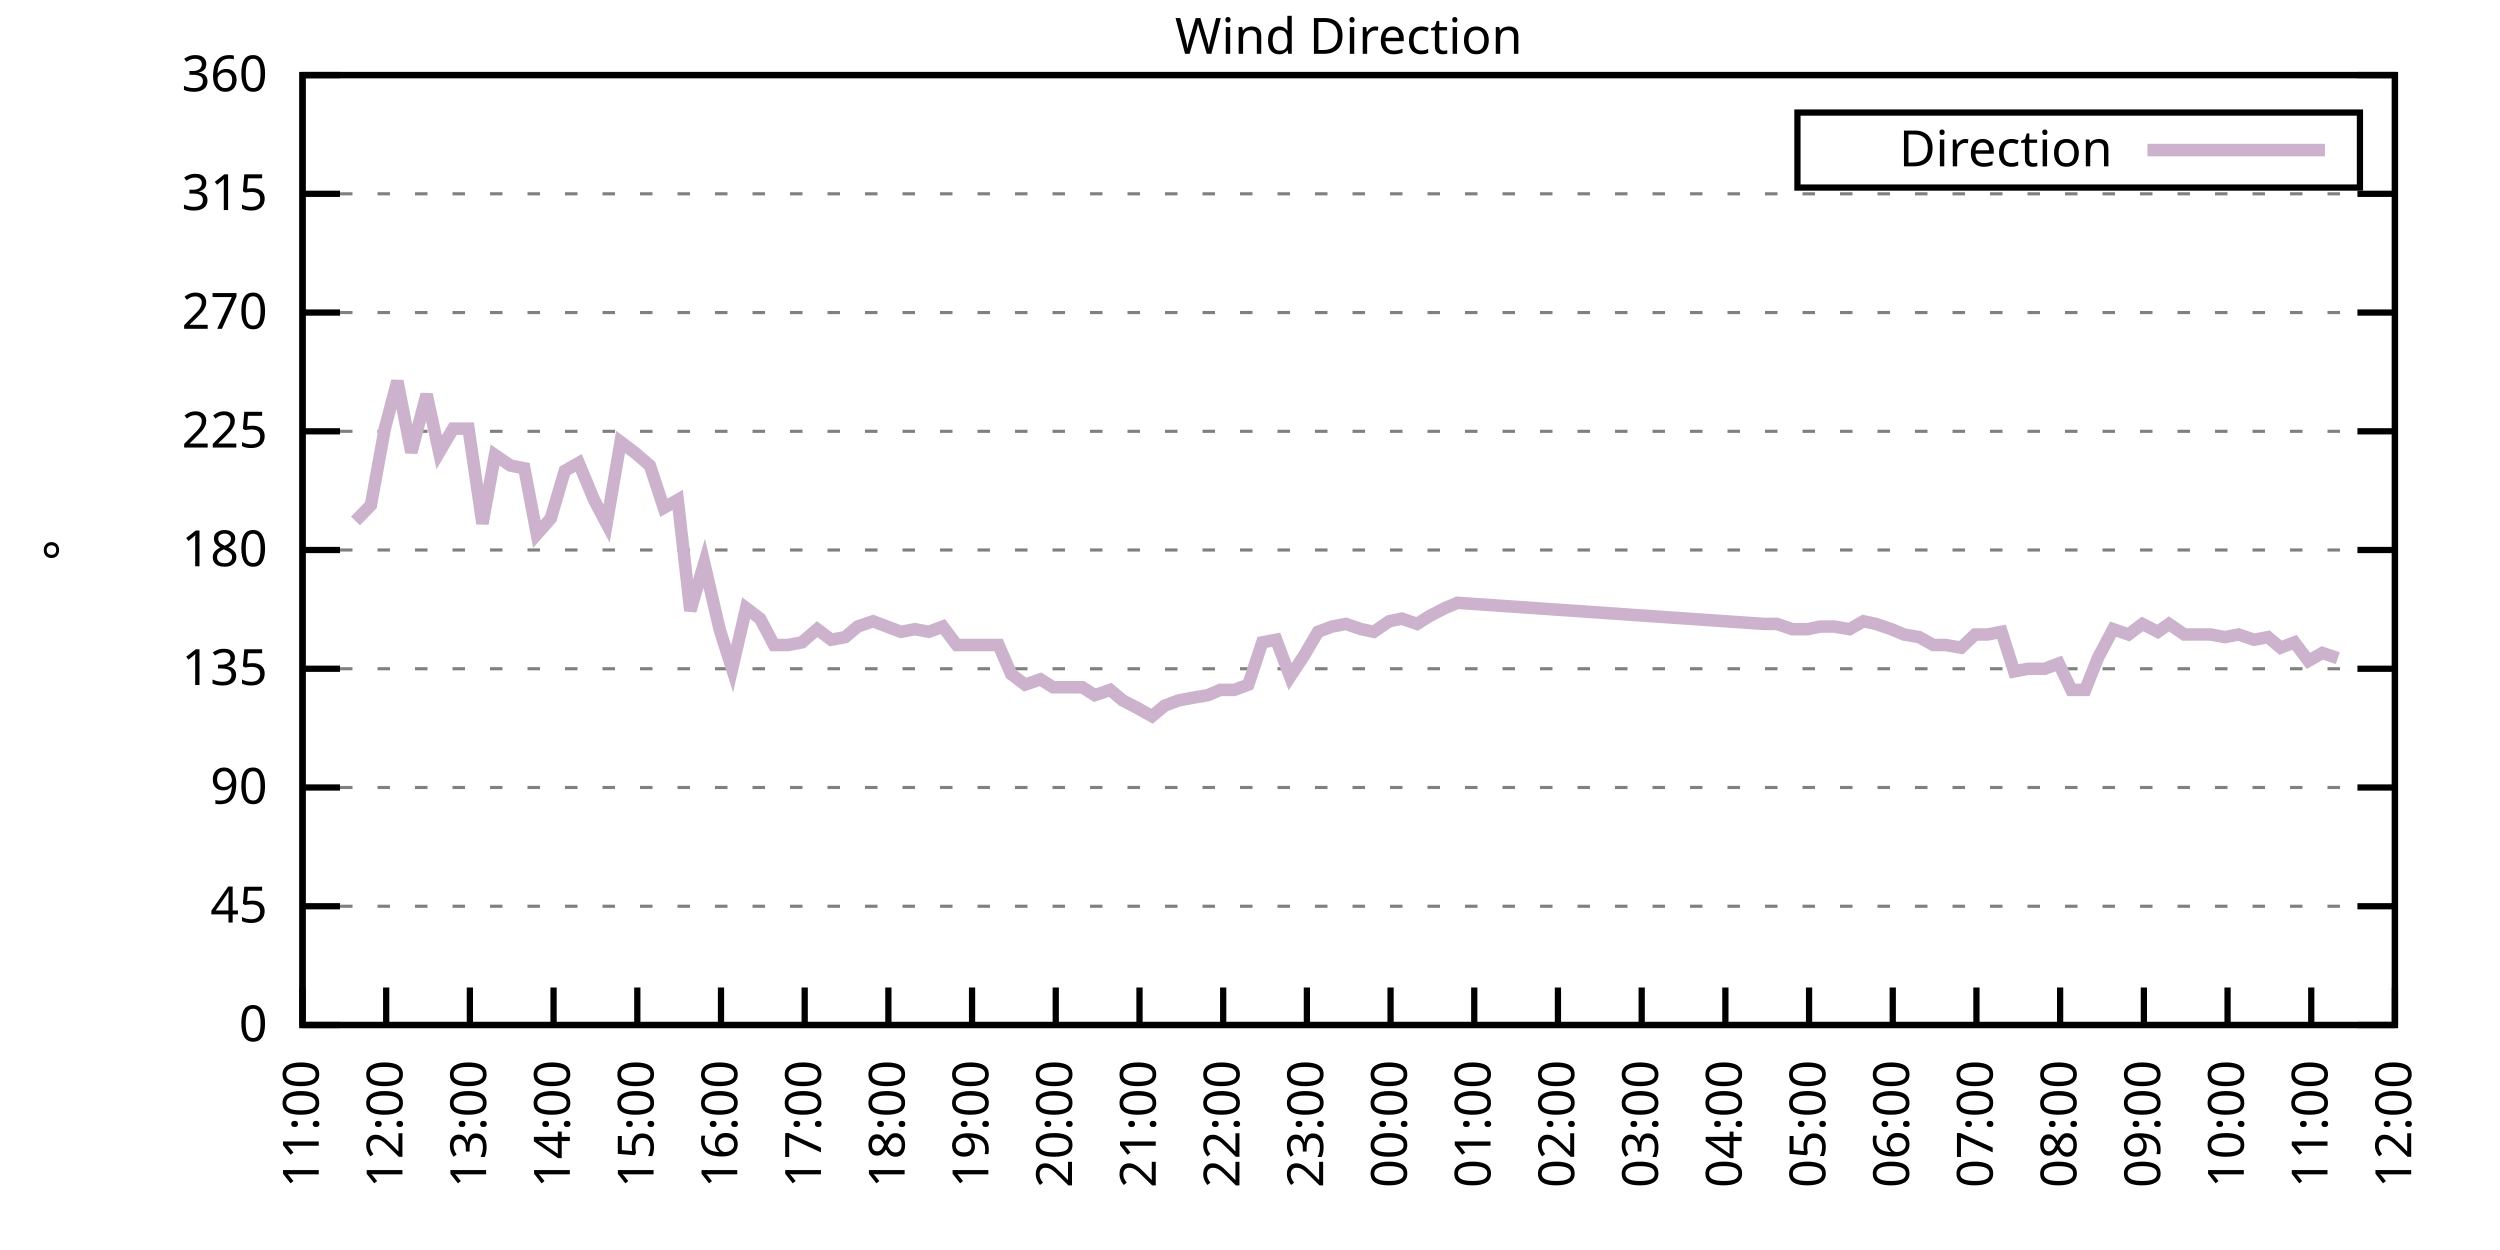
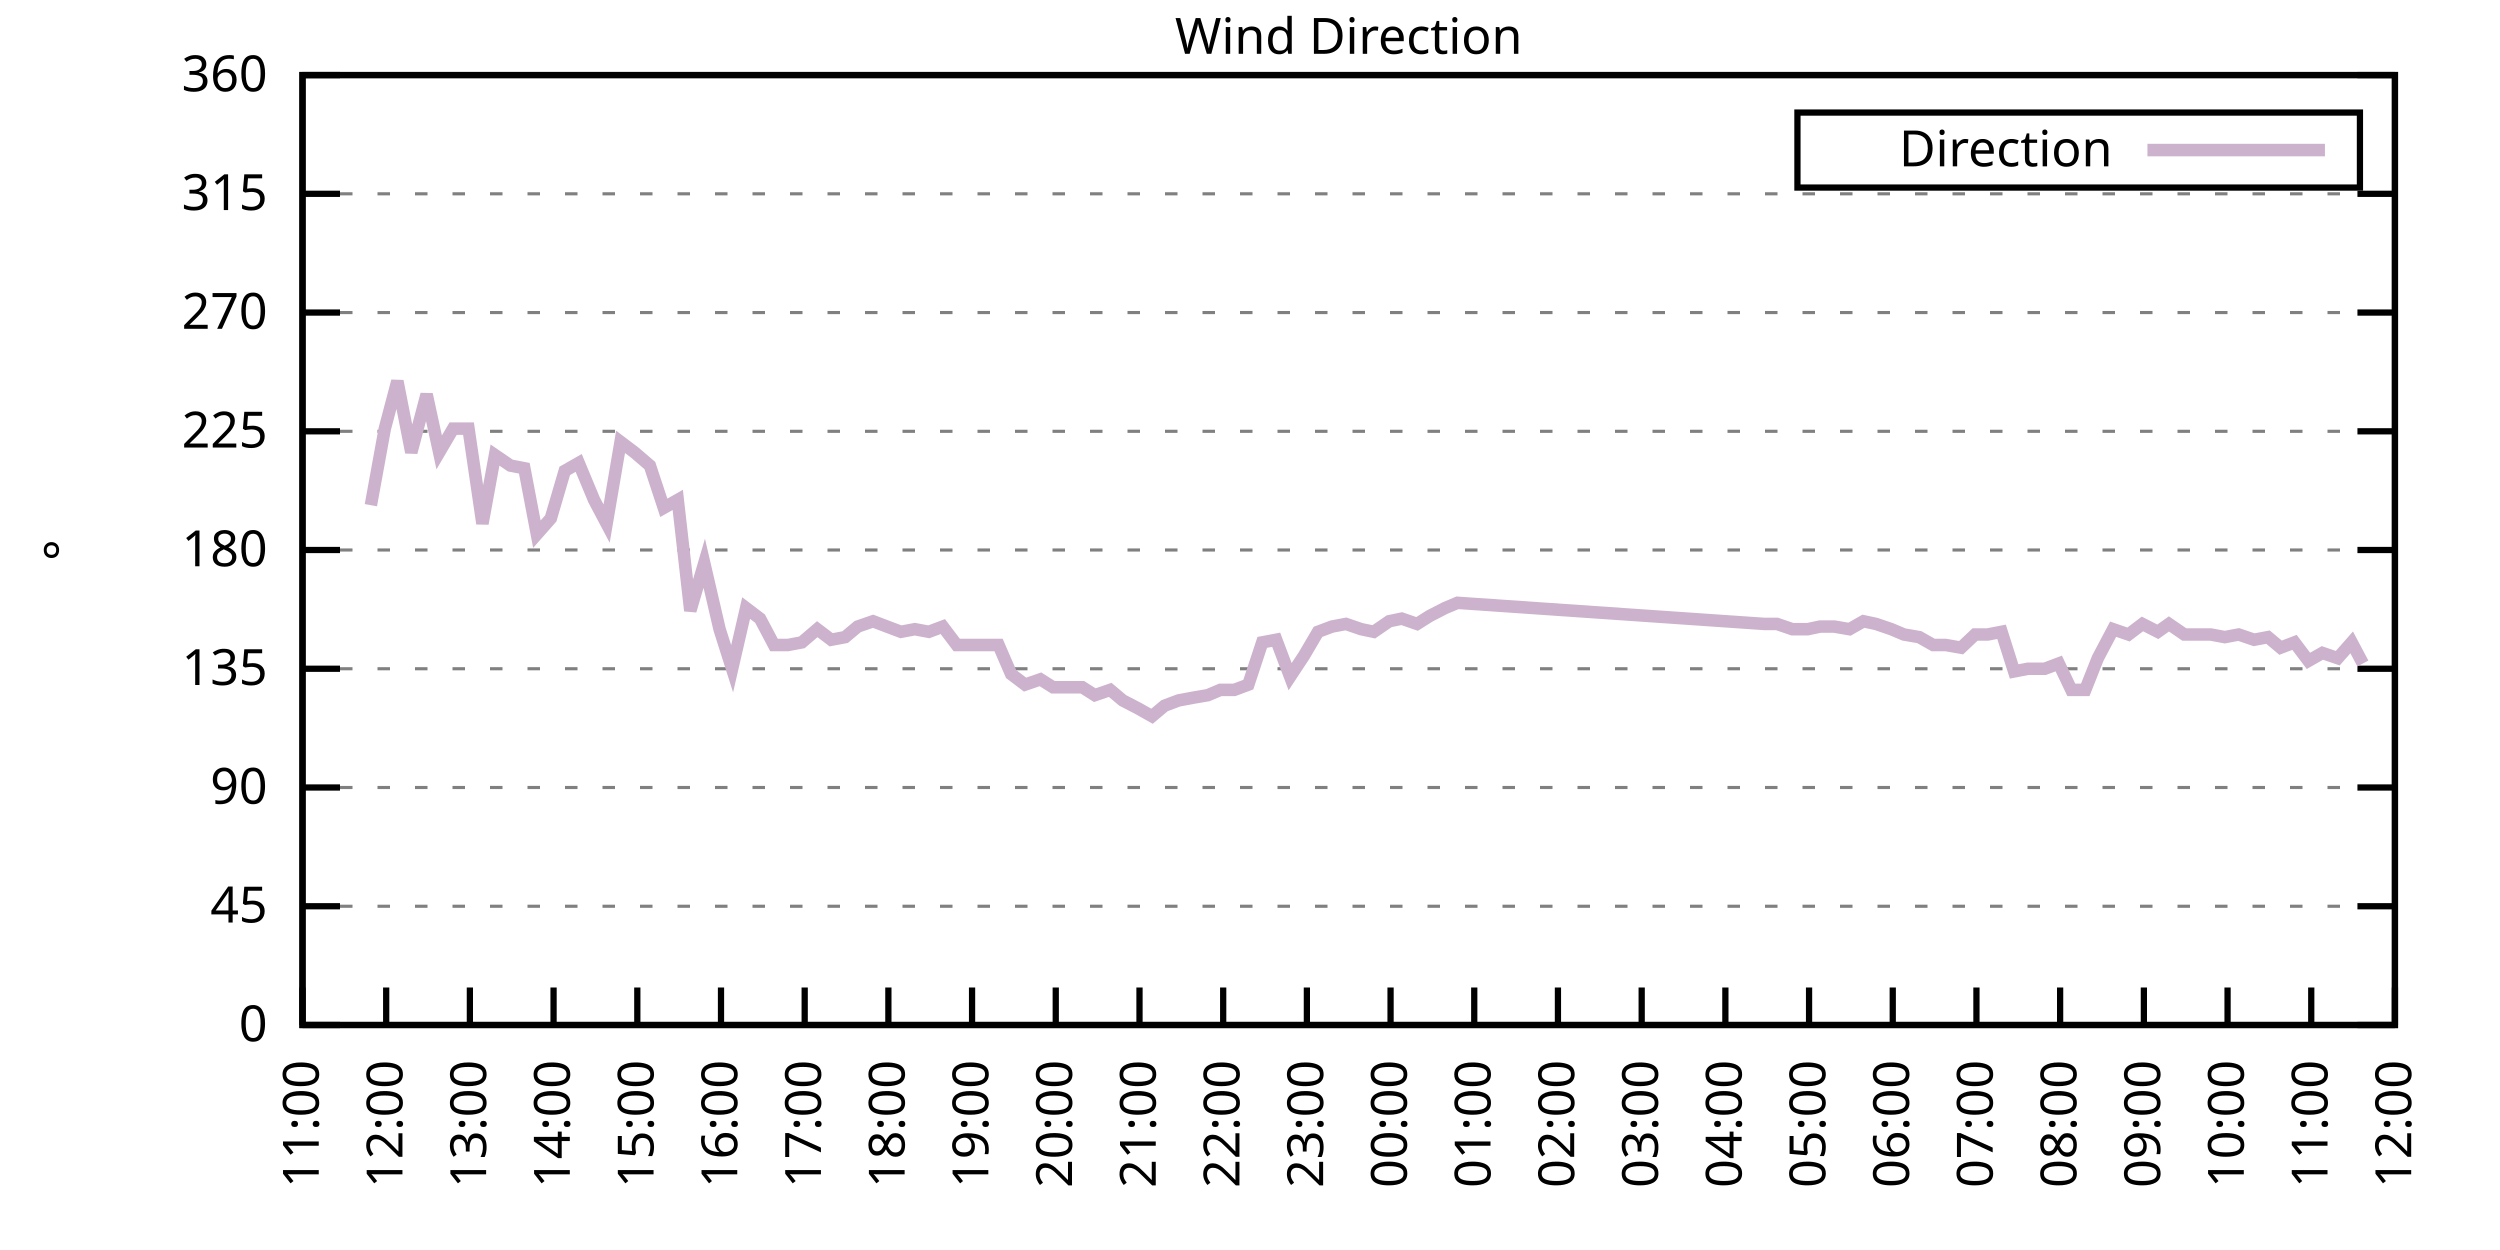
<svg xmlns="http://www.w3.org/2000/svg" xmlns:xlink="http://www.w3.org/1999/xlink" width="400" height="200" viewBox="0 0 400 200">
  <g id="gnuplot_canvas">
    <rect x="0" y="0" width="400" height="200" fill="none" />
    <defs>
      <circle id="gpDot" r="0.5" stroke-width="0.5" stroke="currentColor" />
      <path id="gpPt0" stroke-width="0.333" stroke="currentColor" d="M-1,0 h2 M0,-1 v2" />
      <path id="gpPt1" stroke-width="0.333" stroke="currentColor" d="M-1,-1 L1,1 M1,-1 L-1,1" />
      <path id="gpPt2" stroke-width="0.333" stroke="currentColor" d="M-1,0 L1,0 M0,-1 L0,1 M-1,-1 L1,1 M-1,1 L1,-1" />
      <rect id="gpPt3" stroke-width="0.333" stroke="currentColor" x="-1" y="-1" width="2" height="2" />
      <rect id="gpPt4" stroke-width="0.333" stroke="currentColor" fill="currentColor" x="-1" y="-1" width="2" height="2" />
      <circle id="gpPt5" stroke-width="0.333" stroke="currentColor" cx="0" cy="0" r="1" />
      <use xlink:href="#gpPt5" id="gpPt6" fill="currentColor" stroke="none" />
      <path id="gpPt7" stroke-width="0.333" stroke="currentColor" d="M0,-1.33 L-1.33,0.67 L1.33,0.67 z" />
      <use xlink:href="#gpPt7" id="gpPt8" fill="currentColor" stroke="none" />
      <use xlink:href="#gpPt7" id="gpPt9" stroke="currentColor" transform="rotate(180)" />
      <use xlink:href="#gpPt9" id="gpPt10" fill="currentColor" stroke="none" />
      <use xlink:href="#gpPt3" id="gpPt11" stroke="currentColor" transform="rotate(45)" />
      <use xlink:href="#gpPt11" id="gpPt12" fill="currentColor" stroke="none" />
      <path id="gpPt13" stroke-width="0.333" stroke="currentColor" d="M0,1.330 L1.265,0.411 L0.782,-1.067 L-0.782,-1.076 L-1.265,0.411 z" />
      <use xlink:href="#gpPt13" id="gpPt14" fill="currentColor" stroke="none" />
      <filter id="textbox" filterUnits="objectBoundingBox" x="0" y="0" height="1" width="1">
        <feFlood flood-color="white" flood-opacity="1" result="bgnd" />
        <feComposite in="SourceGraphic" in2="bgnd" operator="atop" />
      </filter>
      <filter id="greybox" filterUnits="objectBoundingBox" x="0" y="0" height="1" width="1">
        <feFlood flood-color="lightgrey" flood-opacity="1" result="grey" />
        <feComposite in="SourceGraphic" in2="grey" operator="atop" />
      </filter>
    </defs>
    <g fill="none" color="white" stroke="currentColor" stroke-width="1.00" stroke-linecap="butt" stroke-linejoin="miter">
</g>
    <g fill="none" color="black" stroke="currentColor" stroke-width="1.00" stroke-linecap="butt" stroke-linejoin="miter">
      <g stroke="none" shape-rendering="crispEdges">
        <polygon fill="rgb(255, 255, 255)" points="48.40,164.00 383.18,164.00 383.18,12.02 48.40,12.02 " />
      </g>
    </g>
    <g fill="none" color="black" stroke="currentColor" stroke-width="1.00" stroke-linecap="butt" stroke-linejoin="miter">
</g>
    <g fill="none" color="black" stroke="black" stroke-width="0.50" stroke-linecap="butt" stroke-linejoin="miter">
</g>
    <g fill="none" color="gray" stroke="currentColor" stroke-width="0.50" stroke-linecap="butt" stroke-linejoin="miter">
      <path stroke="gray" stroke-dasharray="2,4" class="gridline" d="M48.40,164.00 L383.19,164.00  " />
    </g>
    <g fill="none" color="gray" stroke="gray" stroke-width="1.00" stroke-linecap="butt" stroke-linejoin="miter">
</g>
    <g fill="none" color="black" stroke="currentColor" stroke-width="1.00" stroke-linecap="butt" stroke-linejoin="miter">
      <path stroke="black" d="M48.40,164.00 L54.40,164.00 M383.19,164.00 L377.19,164.00  " />
      <g transform="translate(42.80,166.60)" stroke="none" fill="black" font-family="Sans" font-size="8.00" text-anchor="end">
        <text>
          <tspan font-family="Sans"> 0</tspan>
        </text>
      </g>
    </g>
    <g fill="none" color="black" stroke="currentColor" stroke-width="1.00" stroke-linecap="butt" stroke-linejoin="miter">
</g>
    <g fill="none" color="black" stroke="black" stroke-width="0.50" stroke-linecap="butt" stroke-linejoin="miter">
</g>
    <g fill="none" color="gray" stroke="currentColor" stroke-width="0.50" stroke-linecap="butt" stroke-linejoin="miter">
      <path stroke="gray" stroke-dasharray="2,4" class="gridline" d="M48.40,145.00 L383.19,145.00  " />
    </g>
    <g fill="none" color="gray" stroke="gray" stroke-width="1.00" stroke-linecap="butt" stroke-linejoin="miter">
</g>
    <g fill="none" color="black" stroke="currentColor" stroke-width="1.00" stroke-linecap="butt" stroke-linejoin="miter">
      <path stroke="black" d="M48.40,145.00 L54.40,145.00 M383.19,145.00 L377.19,145.00  " />
      <g transform="translate(42.80,147.60)" stroke="none" fill="black" font-family="Sans" font-size="8.00" text-anchor="end">
        <text>
          <tspan font-family="Sans"> 45</tspan>
        </text>
      </g>
    </g>
    <g fill="none" color="black" stroke="currentColor" stroke-width="1.00" stroke-linecap="butt" stroke-linejoin="miter">
</g>
    <g fill="none" color="black" stroke="black" stroke-width="0.50" stroke-linecap="butt" stroke-linejoin="miter">
</g>
    <g fill="none" color="gray" stroke="currentColor" stroke-width="0.50" stroke-linecap="butt" stroke-linejoin="miter">
      <path stroke="gray" stroke-dasharray="2,4" class="gridline" d="M48.40,126.00 L383.19,126.00  " />
    </g>
    <g fill="none" color="gray" stroke="gray" stroke-width="1.00" stroke-linecap="butt" stroke-linejoin="miter">
</g>
    <g fill="none" color="black" stroke="currentColor" stroke-width="1.00" stroke-linecap="butt" stroke-linejoin="miter">
      <path stroke="black" d="M48.40,126.00 L54.40,126.00 M383.19,126.00 L377.19,126.00  " />
      <g transform="translate(42.80,128.60)" stroke="none" fill="black" font-family="Sans" font-size="8.00" text-anchor="end">
        <text>
          <tspan font-family="Sans"> 90</tspan>
        </text>
      </g>
    </g>
    <g fill="none" color="black" stroke="currentColor" stroke-width="1.00" stroke-linecap="butt" stroke-linejoin="miter">
</g>
    <g fill="none" color="black" stroke="black" stroke-width="0.50" stroke-linecap="butt" stroke-linejoin="miter">
</g>
    <g fill="none" color="gray" stroke="currentColor" stroke-width="0.50" stroke-linecap="butt" stroke-linejoin="miter">
      <path stroke="gray" stroke-dasharray="2,4" class="gridline" d="M48.40,107.00 L383.19,107.00  " />
    </g>
    <g fill="none" color="gray" stroke="gray" stroke-width="1.00" stroke-linecap="butt" stroke-linejoin="miter">
</g>
    <g fill="none" color="black" stroke="currentColor" stroke-width="1.00" stroke-linecap="butt" stroke-linejoin="miter">
      <path stroke="black" d="M48.40,107.00 L54.40,107.00 M383.19,107.00 L377.19,107.00  " />
      <g transform="translate(42.80,109.60)" stroke="none" fill="black" font-family="Sans" font-size="8.00" text-anchor="end">
        <text>
          <tspan font-family="Sans"> 135</tspan>
        </text>
      </g>
    </g>
    <g fill="none" color="black" stroke="currentColor" stroke-width="1.00" stroke-linecap="butt" stroke-linejoin="miter">
</g>
    <g fill="none" color="black" stroke="black" stroke-width="0.50" stroke-linecap="butt" stroke-linejoin="miter">
</g>
    <g fill="none" color="gray" stroke="currentColor" stroke-width="0.50" stroke-linecap="butt" stroke-linejoin="miter">
      <path stroke="gray" stroke-dasharray="2,4" class="gridline" d="M48.40,88.00 L383.19,88.00  " />
    </g>
    <g fill="none" color="gray" stroke="gray" stroke-width="1.00" stroke-linecap="butt" stroke-linejoin="miter">
</g>
    <g fill="none" color="black" stroke="currentColor" stroke-width="1.00" stroke-linecap="butt" stroke-linejoin="miter">
      <path stroke="black" d="M48.40,88.00 L54.40,88.00 M383.19,88.00 L377.19,88.00  " />
      <g transform="translate(42.80,90.60)" stroke="none" fill="black" font-family="Sans" font-size="8.00" text-anchor="end">
        <text>
          <tspan font-family="Sans"> 180</tspan>
        </text>
      </g>
    </g>
    <g fill="none" color="black" stroke="currentColor" stroke-width="1.00" stroke-linecap="butt" stroke-linejoin="miter">
</g>
    <g fill="none" color="black" stroke="black" stroke-width="0.50" stroke-linecap="butt" stroke-linejoin="miter">
</g>
    <g fill="none" color="gray" stroke="currentColor" stroke-width="0.50" stroke-linecap="butt" stroke-linejoin="miter">
      <path stroke="gray" stroke-dasharray="2,4" class="gridline" d="M48.40,69.01 L383.19,69.01  " />
    </g>
    <g fill="none" color="gray" stroke="gray" stroke-width="1.00" stroke-linecap="butt" stroke-linejoin="miter">
</g>
    <g fill="none" color="black" stroke="currentColor" stroke-width="1.00" stroke-linecap="butt" stroke-linejoin="miter">
      <path stroke="black" d="M48.40,69.01 L54.40,69.01 M383.19,69.01 L377.19,69.01  " />
      <g transform="translate(42.80,71.61)" stroke="none" fill="black" font-family="Sans" font-size="8.00" text-anchor="end">
        <text>
          <tspan font-family="Sans"> 225</tspan>
        </text>
      </g>
    </g>
    <g fill="none" color="black" stroke="currentColor" stroke-width="1.00" stroke-linecap="butt" stroke-linejoin="miter">
</g>
    <g fill="none" color="black" stroke="black" stroke-width="0.50" stroke-linecap="butt" stroke-linejoin="miter">
</g>
    <g fill="none" color="gray" stroke="currentColor" stroke-width="0.50" stroke-linecap="butt" stroke-linejoin="miter">
      <path stroke="gray" stroke-dasharray="2,4" class="gridline" d="M48.40,50.01 L383.19,50.01  " />
    </g>
    <g fill="none" color="gray" stroke="gray" stroke-width="1.00" stroke-linecap="butt" stroke-linejoin="miter">
</g>
    <g fill="none" color="black" stroke="currentColor" stroke-width="1.00" stroke-linecap="butt" stroke-linejoin="miter">
      <path stroke="black" d="M48.40,50.01 L54.40,50.01 M383.19,50.01 L377.19,50.01  " />
      <g transform="translate(42.80,52.61)" stroke="none" fill="black" font-family="Sans" font-size="8.00" text-anchor="end">
        <text>
          <tspan font-family="Sans"> 270</tspan>
        </text>
      </g>
    </g>
    <g fill="none" color="black" stroke="currentColor" stroke-width="1.00" stroke-linecap="butt" stroke-linejoin="miter">
</g>
    <g fill="none" color="black" stroke="black" stroke-width="0.50" stroke-linecap="butt" stroke-linejoin="miter">
</g>
    <g fill="none" color="gray" stroke="currentColor" stroke-width="0.50" stroke-linecap="butt" stroke-linejoin="miter">
      <path stroke="gray" stroke-dasharray="2,4" class="gridline" d="M48.40,31.01 L383.19,31.01  " />
    </g>
    <g fill="none" color="gray" stroke="gray" stroke-width="1.00" stroke-linecap="butt" stroke-linejoin="miter">
</g>
    <g fill="none" color="black" stroke="currentColor" stroke-width="1.00" stroke-linecap="butt" stroke-linejoin="miter">
      <path stroke="black" d="M48.40,31.01 L54.40,31.01 M383.19,31.01 L377.19,31.01  " />
      <g transform="translate(42.80,33.61)" stroke="none" fill="black" font-family="Sans" font-size="8.00" text-anchor="end">
        <text>
          <tspan font-family="Sans"> 315</tspan>
        </text>
      </g>
    </g>
    <g fill="none" color="black" stroke="currentColor" stroke-width="1.00" stroke-linecap="butt" stroke-linejoin="miter">
</g>
    <g fill="none" color="black" stroke="black" stroke-width="0.50" stroke-linecap="butt" stroke-linejoin="miter">
</g>
    <g fill="none" color="gray" stroke="currentColor" stroke-width="0.50" stroke-linecap="butt" stroke-linejoin="miter">
      <path stroke="gray" stroke-dasharray="2,4" class="gridline" d="M48.40,12.01 L383.19,12.01  " />
    </g>
    <g fill="none" color="gray" stroke="gray" stroke-width="1.00" stroke-linecap="butt" stroke-linejoin="miter">
</g>
    <g fill="none" color="black" stroke="currentColor" stroke-width="1.00" stroke-linecap="butt" stroke-linejoin="miter">
      <path stroke="black" d="M48.40,12.01 L54.40,12.01 M383.19,12.01 L377.19,12.01  " />
      <g transform="translate(42.80,14.61)" stroke="none" fill="black" font-family="Sans" font-size="8.00" text-anchor="end">
        <text>
          <tspan font-family="Sans"> 360</tspan>
        </text>
      </g>
    </g>
    <g fill="none" color="black" stroke="currentColor" stroke-width="1.00" stroke-linecap="butt" stroke-linejoin="miter">
      <path stroke="black" d="M48.40,164.00 L48.40,158.00  " />
      <g transform="translate(51.00,169.60) rotate(270.00)" stroke="none" fill="black" font-family="Sans" font-size="8.00" text-anchor="end">
        <text>
          <tspan font-family="Sans">11:00</tspan>
        </text>
      </g>
    </g>
    <g fill="none" color="black" stroke="currentColor" stroke-width="1.00" stroke-linecap="butt" stroke-linejoin="miter">
      <path stroke="black" d="M61.79,164.00 L61.79,158.00  " />
      <g transform="translate(64.39,169.60) rotate(270.00)" stroke="none" fill="black" font-family="Sans" font-size="8.00" text-anchor="end">
        <text>
          <tspan font-family="Sans">12:00</tspan>
        </text>
      </g>
    </g>
    <g fill="none" color="black" stroke="currentColor" stroke-width="1.00" stroke-linecap="butt" stroke-linejoin="miter">
      <path stroke="black" d="M75.18,164.00 L75.18,158.00  " />
      <g transform="translate(77.78,169.60) rotate(270.00)" stroke="none" fill="black" font-family="Sans" font-size="8.00" text-anchor="end">
        <text>
          <tspan font-family="Sans">13:00</tspan>
        </text>
      </g>
    </g>
    <g fill="none" color="black" stroke="currentColor" stroke-width="1.00" stroke-linecap="butt" stroke-linejoin="miter">
      <path stroke="black" d="M88.57,164.00 L88.57,158.00  " />
      <g transform="translate(91.17,169.60) rotate(270.00)" stroke="none" fill="black" font-family="Sans" font-size="8.00" text-anchor="end">
        <text>
          <tspan font-family="Sans">14:00</tspan>
        </text>
      </g>
    </g>
    <g fill="none" color="black" stroke="currentColor" stroke-width="1.00" stroke-linecap="butt" stroke-linejoin="miter">
      <path stroke="black" d="M101.97,164.00 L101.97,158.00  " />
      <g transform="translate(104.57,169.60) rotate(270.00)" stroke="none" fill="black" font-family="Sans" font-size="8.00" text-anchor="end">
        <text>
          <tspan font-family="Sans">15:00</tspan>
        </text>
      </g>
    </g>
    <g fill="none" color="black" stroke="currentColor" stroke-width="1.00" stroke-linecap="butt" stroke-linejoin="miter">
      <path stroke="black" d="M115.36,164.00 L115.36,158.00  " />
      <g transform="translate(117.96,169.60) rotate(270.00)" stroke="none" fill="black" font-family="Sans" font-size="8.00" text-anchor="end">
        <text>
          <tspan font-family="Sans">16:00</tspan>
        </text>
      </g>
    </g>
    <g fill="none" color="black" stroke="currentColor" stroke-width="1.00" stroke-linecap="butt" stroke-linejoin="miter">
      <path stroke="black" d="M128.75,164.00 L128.75,158.00  " />
      <g transform="translate(131.35,169.60) rotate(270.00)" stroke="none" fill="black" font-family="Sans" font-size="8.00" text-anchor="end">
        <text>
          <tspan font-family="Sans">17:00</tspan>
        </text>
      </g>
    </g>
    <g fill="none" color="black" stroke="currentColor" stroke-width="1.00" stroke-linecap="butt" stroke-linejoin="miter">
      <path stroke="black" d="M142.14,164.00 L142.14,158.00  " />
      <g transform="translate(144.74,169.60) rotate(270.00)" stroke="none" fill="black" font-family="Sans" font-size="8.00" text-anchor="end">
        <text>
          <tspan font-family="Sans">18:00</tspan>
        </text>
      </g>
    </g>
    <g fill="none" color="black" stroke="currentColor" stroke-width="1.00" stroke-linecap="butt" stroke-linejoin="miter">
      <path stroke="black" d="M155.53,164.00 L155.53,158.00  " />
      <g transform="translate(158.13,169.60) rotate(270.00)" stroke="none" fill="black" font-family="Sans" font-size="8.00" text-anchor="end">
        <text>
          <tspan font-family="Sans">19:00</tspan>
        </text>
      </g>
    </g>
    <g fill="none" color="black" stroke="currentColor" stroke-width="1.00" stroke-linecap="butt" stroke-linejoin="miter">
      <path stroke="black" d="M168.92,164.00 L168.92,158.00  " />
      <g transform="translate(171.52,169.60) rotate(270.00)" stroke="none" fill="black" font-family="Sans" font-size="8.00" text-anchor="end">
        <text>
          <tspan font-family="Sans">20:00</tspan>
        </text>
      </g>
    </g>
    <g fill="none" color="black" stroke="currentColor" stroke-width="1.00" stroke-linecap="butt" stroke-linejoin="miter">
      <path stroke="black" d="M182.32,164.00 L182.32,158.00  " />
      <g transform="translate(184.92,169.60) rotate(270.00)" stroke="none" fill="black" font-family="Sans" font-size="8.00" text-anchor="end">
        <text>
          <tspan font-family="Sans">21:00</tspan>
        </text>
      </g>
    </g>
    <g fill="none" color="black" stroke="currentColor" stroke-width="1.00" stroke-linecap="butt" stroke-linejoin="miter">
      <path stroke="black" d="M195.71,164.00 L195.71,158.00  " />
      <g transform="translate(198.31,169.60) rotate(270.00)" stroke="none" fill="black" font-family="Sans" font-size="8.00" text-anchor="end">
        <text>
          <tspan font-family="Sans">22:00</tspan>
        </text>
      </g>
    </g>
    <g fill="none" color="black" stroke="currentColor" stroke-width="1.00" stroke-linecap="butt" stroke-linejoin="miter">
      <path stroke="black" d="M209.10,164.00 L209.10,158.00  " />
      <g transform="translate(211.70,169.60) rotate(270.00)" stroke="none" fill="black" font-family="Sans" font-size="8.00" text-anchor="end">
        <text>
          <tspan font-family="Sans">23:00</tspan>
        </text>
      </g>
    </g>
    <g fill="none" color="black" stroke="currentColor" stroke-width="1.00" stroke-linecap="butt" stroke-linejoin="miter">
      <path stroke="black" d="M222.49,164.00 L222.49,158.00  " />
      <g transform="translate(225.09,169.60) rotate(270.00)" stroke="none" fill="black" font-family="Sans" font-size="8.00" text-anchor="end">
        <text>
          <tspan font-family="Sans">00:00</tspan>
        </text>
      </g>
    </g>
    <g fill="none" color="black" stroke="currentColor" stroke-width="1.00" stroke-linecap="butt" stroke-linejoin="miter">
      <path stroke="black" d="M235.88,164.00 L235.88,158.00  " />
      <g transform="translate(238.48,169.60) rotate(270.00)" stroke="none" fill="black" font-family="Sans" font-size="8.00" text-anchor="end">
        <text>
          <tspan font-family="Sans">01:00</tspan>
        </text>
      </g>
    </g>
    <g fill="none" color="black" stroke="currentColor" stroke-width="1.00" stroke-linecap="butt" stroke-linejoin="miter">
      <path stroke="black" d="M249.27,164.00 L249.27,158.00  " />
      <g transform="translate(251.87,169.60) rotate(270.00)" stroke="none" fill="black" font-family="Sans" font-size="8.00" text-anchor="end">
        <text>
          <tspan font-family="Sans">02:00</tspan>
        </text>
      </g>
    </g>
    <g fill="none" color="black" stroke="currentColor" stroke-width="1.00" stroke-linecap="butt" stroke-linejoin="miter">
      <path stroke="black" d="M262.67,164.00 L262.67,158.00  " />
      <g transform="translate(265.27,169.60) rotate(270.00)" stroke="none" fill="black" font-family="Sans" font-size="8.00" text-anchor="end">
        <text>
          <tspan font-family="Sans">03:00</tspan>
        </text>
      </g>
    </g>
    <g fill="none" color="black" stroke="currentColor" stroke-width="1.00" stroke-linecap="butt" stroke-linejoin="miter">
      <path stroke="black" d="M276.06,164.00 L276.06,158.00  " />
      <g transform="translate(278.66,169.60) rotate(270.00)" stroke="none" fill="black" font-family="Sans" font-size="8.00" text-anchor="end">
        <text>
          <tspan font-family="Sans">04:00</tspan>
        </text>
      </g>
    </g>
    <g fill="none" color="black" stroke="currentColor" stroke-width="1.00" stroke-linecap="butt" stroke-linejoin="miter">
      <path stroke="black" d="M289.45,164.00 L289.45,158.00  " />
      <g transform="translate(292.05,169.60) rotate(270.00)" stroke="none" fill="black" font-family="Sans" font-size="8.00" text-anchor="end">
        <text>
          <tspan font-family="Sans">05:00</tspan>
        </text>
      </g>
    </g>
    <g fill="none" color="black" stroke="currentColor" stroke-width="1.00" stroke-linecap="butt" stroke-linejoin="miter">
      <path stroke="black" d="M302.84,164.00 L302.84,158.00  " />
      <g transform="translate(305.44,169.60) rotate(270.00)" stroke="none" fill="black" font-family="Sans" font-size="8.00" text-anchor="end">
        <text>
          <tspan font-family="Sans">06:00</tspan>
        </text>
      </g>
    </g>
    <g fill="none" color="black" stroke="currentColor" stroke-width="1.00" stroke-linecap="butt" stroke-linejoin="miter">
      <path stroke="black" d="M316.23,164.00 L316.23,158.00  " />
      <g transform="translate(318.83,169.60) rotate(270.00)" stroke="none" fill="black" font-family="Sans" font-size="8.00" text-anchor="end">
        <text>
          <tspan font-family="Sans">07:00</tspan>
        </text>
      </g>
    </g>
    <g fill="none" color="black" stroke="currentColor" stroke-width="1.00" stroke-linecap="butt" stroke-linejoin="miter">
      <path stroke="black" d="M329.62,164.00 L329.62,158.00  " />
      <g transform="translate(332.22,169.60) rotate(270.00)" stroke="none" fill="black" font-family="Sans" font-size="8.00" text-anchor="end">
        <text>
          <tspan font-family="Sans">08:00</tspan>
        </text>
      </g>
    </g>
    <g fill="none" color="black" stroke="currentColor" stroke-width="1.00" stroke-linecap="butt" stroke-linejoin="miter">
      <path stroke="black" d="M343.02,164.00 L343.02,158.00  " />
      <g transform="translate(345.62,169.60) rotate(270.00)" stroke="none" fill="black" font-family="Sans" font-size="8.00" text-anchor="end">
        <text>
          <tspan font-family="Sans">09:00</tspan>
        </text>
      </g>
    </g>
    <g fill="none" color="black" stroke="currentColor" stroke-width="1.00" stroke-linecap="butt" stroke-linejoin="miter">
      <path stroke="black" d="M356.41,164.00 L356.41,158.00  " />
      <g transform="translate(359.01,169.60) rotate(270.00)" stroke="none" fill="black" font-family="Sans" font-size="8.00" text-anchor="end">
        <text>
          <tspan font-family="Sans">10:00</tspan>
        </text>
      </g>
    </g>
    <g fill="none" color="black" stroke="currentColor" stroke-width="1.00" stroke-linecap="butt" stroke-linejoin="miter">
      <path stroke="black" d="M369.80,164.00 L369.80,158.00  " />
      <g transform="translate(372.40,169.60) rotate(270.00)" stroke="none" fill="black" font-family="Sans" font-size="8.00" text-anchor="end">
        <text>
          <tspan font-family="Sans">11:00</tspan>
        </text>
      </g>
    </g>
    <g fill="none" color="black" stroke="currentColor" stroke-width="1.00" stroke-linecap="butt" stroke-linejoin="miter">
      <path stroke="black" d="M383.19,164.00 L383.19,158.00  " />
      <g transform="translate(385.79,169.60) rotate(270.00)" stroke="none" fill="black" font-family="Sans" font-size="8.00" text-anchor="end">
        <text>
          <tspan font-family="Sans">12:00</tspan>
        </text>
      </g>
    </g>
    <g fill="none" color="black" stroke="currentColor" stroke-width="1.00" stroke-linecap="butt" stroke-linejoin="miter">
</g>
    <g fill="none" color="black" stroke="currentColor" stroke-width="1.00" stroke-linecap="butt" stroke-linejoin="miter">
      <path stroke="black" d="M48.40,12.01 L48.40,164.00 L383.19,164.00 L383.19,12.01 L48.40,12.01 Z  " />
    </g>
    <g fill="none" color="black" stroke="currentColor" stroke-width="1.00" stroke-linecap="butt" stroke-linejoin="miter">
</g>
    <g fill="none" color="black" stroke="currentColor" stroke-width="1.00" stroke-linecap="butt" stroke-linejoin="miter">
      <path stroke="black" d="M287.59,30.01 L287.59,18.01 L377.59,18.01 L377.59,30.01 L287.59,30.01 Z  " />
    </g>
    <g id="Wind_direction_plot_1">
      <g fill="none" color="white" stroke="black" stroke-width="2.00" stroke-linecap="butt" stroke-linejoin="miter">
</g>
      <g fill="none" color="black" stroke="currentColor" stroke-width="2.00" stroke-linecap="butt" stroke-linejoin="miter">
        <g transform="translate(337.99,26.61)" stroke="none" fill="black" font-family="Sans" font-size="8.00" text-anchor="end">
          <text>
            <tspan font-family="Sans">Direction</tspan>
          </text>
        </g>
      </g>
      <g fill="none" color="black" stroke="currentColor" stroke-width="2.00" stroke-linecap="butt" stroke-linejoin="miter">
-         <path stroke="rgb(204, 178, 204)" d="M343.59,24.01 L371.99,24.01 M56.88,83.36 L59.34,80.83 L61.57,68.58 L63.58,60.98 L65.81,72.38 L68.26,63.10   L70.27,72.38 L72.50,68.58 L74.96,68.58 L77.19,83.78 L79.20,72.81 L81.66,74.49 L83.89,74.92 L85.90,85.47   L88.13,82.94 L90.36,75.34 L92.59,74.07 L95.05,79.98 L97.06,83.78 L99.29,70.70 L101.52,72.38 L103.98,74.49   L106.21,81.25 L108.44,79.98 L110.45,97.72 L112.68,90.12 L115.13,100.67 L117.14,107.00 L119.38,97.29 L121.61,98.98   L123.84,103.20 L126.07,103.20 L128.30,102.78 L130.76,100.67 L132.99,102.36 L135.22,101.94 L137.23,100.25 L139.69,99.40   L141.92,100.25 L144.15,101.09 L146.38,100.67 L148.61,101.09 L150.85,100.25 L153.08,103.20 L157.54,103.20 L159.77,103.20   L161.78,107.85 L164.01,109.54 L166.47,108.69 L168.48,109.96 L170.93,109.96 L173.17,109.96 L175.17,111.23 L177.63,110.38   L179.64,112.07 L182.09,113.34 L184.32,114.60 L186.33,112.91 L188.57,112.07 L190.80,111.65 L193.25,111.23 L195.26,110.38   L197.49,110.38 L199.73,109.54 L201.96,102.78 L204.19,102.36 L206.42,108.27 L208.65,104.89 L210.88,101.09 L213.12,100.25   L215.35,99.83 L217.80,100.67 L219.81,101.09 L222.27,99.40 L224.28,98.98 L226.73,99.83 L228.74,98.56 L231.20,97.29   L233.20,96.45 L282.31,99.83 L284.32,99.83 L286.77,100.67 L289.23,100.67 L291.23,100.25 L293.47,100.25 L295.92,100.67   L298.15,99.40 L300.16,99.83 L302.62,100.67 L304.63,101.52 L307.08,101.94 L309.31,103.20 L311.32,103.20 L313.78,103.63   L316.01,101.52 L318.02,101.52 L320.25,101.09 L322.26,107.43 L324.49,107.00 L327.17,107.00 L329.40,106.16 L331.41,110.38   L333.64,110.38 L335.65,105.31 L338.10,100.67 L340.56,101.52 L342.79,99.83 L345.25,101.09 L347.03,99.83 L349.49,101.52   L351.50,101.52 L353.73,101.52 L355.96,101.94 L358.19,101.52 L360.65,102.36 L362.88,101.94 L364.89,103.63 L367.12,102.78   L369.35,105.74 L371.58,104.47 L374.04,105.31  " />
+         <path stroke="rgb(204, 178, 204)" d="M343.59,24.01 L371.99,24.01 M59.34,80.83 L61.57,68.58 L63.58,60.98 L65.81,72.38 L68.26,63.10 L70.27,72.38   L72.50,68.58 L74.96,68.58 L77.19,83.78 L79.20,72.81 L81.66,74.49 L83.89,74.92 L85.90,85.47 L88.13,82.94   L90.36,75.34 L92.59,74.07 L95.05,79.98 L97.06,83.78 L99.29,70.70 L101.52,72.38 L103.98,74.49 L106.21,81.25   L108.44,79.98 L110.45,97.72 L112.68,90.12 L115.13,100.67 L117.14,107.00 L119.38,97.29 L121.61,98.98 L123.84,103.20   L126.07,103.20 L128.30,102.78 L130.76,100.67 L132.99,102.36 L135.22,101.94 L137.23,100.25 L139.69,99.40 L141.92,100.25   L144.15,101.09 L146.38,100.67 L148.61,101.09 L150.85,100.25 L153.08,103.20 L157.54,103.20 L159.77,103.20 L161.78,107.85   L164.01,109.54 L166.47,108.69 L168.48,109.96 L170.93,109.96 L173.17,109.96 L175.17,111.23 L177.63,110.38 L179.64,112.07   L182.09,113.34 L184.32,114.60 L186.33,112.91 L188.57,112.07 L190.80,111.65 L193.25,111.23 L195.26,110.38 L197.49,110.38   L199.73,109.54 L201.96,102.78 L204.19,102.36 L206.42,108.27 L208.65,104.89 L210.88,101.09 L213.12,100.25 L215.35,99.83   L217.80,100.67 L219.81,101.09 L222.27,99.40 L224.28,98.98 L226.73,99.83 L228.74,98.56 L231.20,97.29 L233.20,96.45   L282.31,99.83 L284.32,99.83 L286.77,100.67 L289.23,100.67 L291.23,100.25 L293.47,100.25 L295.92,100.67 L298.15,99.40   L300.16,99.83 L302.62,100.67 L304.63,101.52 L307.08,101.94 L309.31,103.20 L311.32,103.20 L313.78,103.63 L316.01,101.52   L318.02,101.52 L320.25,101.09 L322.26,107.43 L324.49,107.00 L327.17,107.00 L329.40,106.16 L331.41,110.38 L333.64,110.38   L335.65,105.31 L338.10,100.67 L340.56,101.52 L342.79,99.83 L345.25,101.09 L347.03,99.83 L349.49,101.52 L351.50,101.52   L353.73,101.52 L355.96,101.94 L358.19,101.52 L360.65,102.36 L362.88,101.94 L364.89,103.63 L367.12,102.78 L369.35,105.74   L371.58,104.47 L374.04,105.31 L376.27,102.78 L378.06,106.16  " />
      </g>
    </g>
    <g fill="none" color="black" stroke="currentColor" stroke-width="2.00" stroke-linecap="butt" stroke-linejoin="miter">
</g>
    <g fill="none" color="black" stroke="black" stroke-width="1.00" stroke-linecap="butt" stroke-linejoin="miter">
</g>
    <g fill="none" color="black" stroke="currentColor" stroke-width="1.00" stroke-linecap="butt" stroke-linejoin="miter">
      <path stroke="black" d="M48.40,12.01 L48.40,164.00 L383.19,164.00 L383.19,12.01 L48.40,12.01 Z  " />
      <g transform="translate(12.80,88.01) rotate(270.00)" stroke="none" fill="black" font-family="Sans" font-size="8.00" text-anchor="middle">
        <text>
          <tspan font-family="Sans">°</tspan>
        </text>
      </g>
    </g>
    <g fill="none" color="black" stroke="currentColor" stroke-width="1.00" stroke-linecap="butt" stroke-linejoin="miter">
</g>
    <g fill="none" color="black" stroke="currentColor" stroke-width="1.00" stroke-linecap="butt" stroke-linejoin="miter">
      <g transform="translate(215.79,8.61)" stroke="none" fill="black" font-family="Sans" font-size="8.00" text-anchor="middle">
        <text>
          <tspan font-family="Sans">Wind Direction</tspan>
        </text>
      </g>
    </g>
    <g fill="none" color="black" stroke="currentColor" stroke-width="1.00" stroke-linecap="butt" stroke-linejoin="miter">
</g>
  </g>
</svg>
